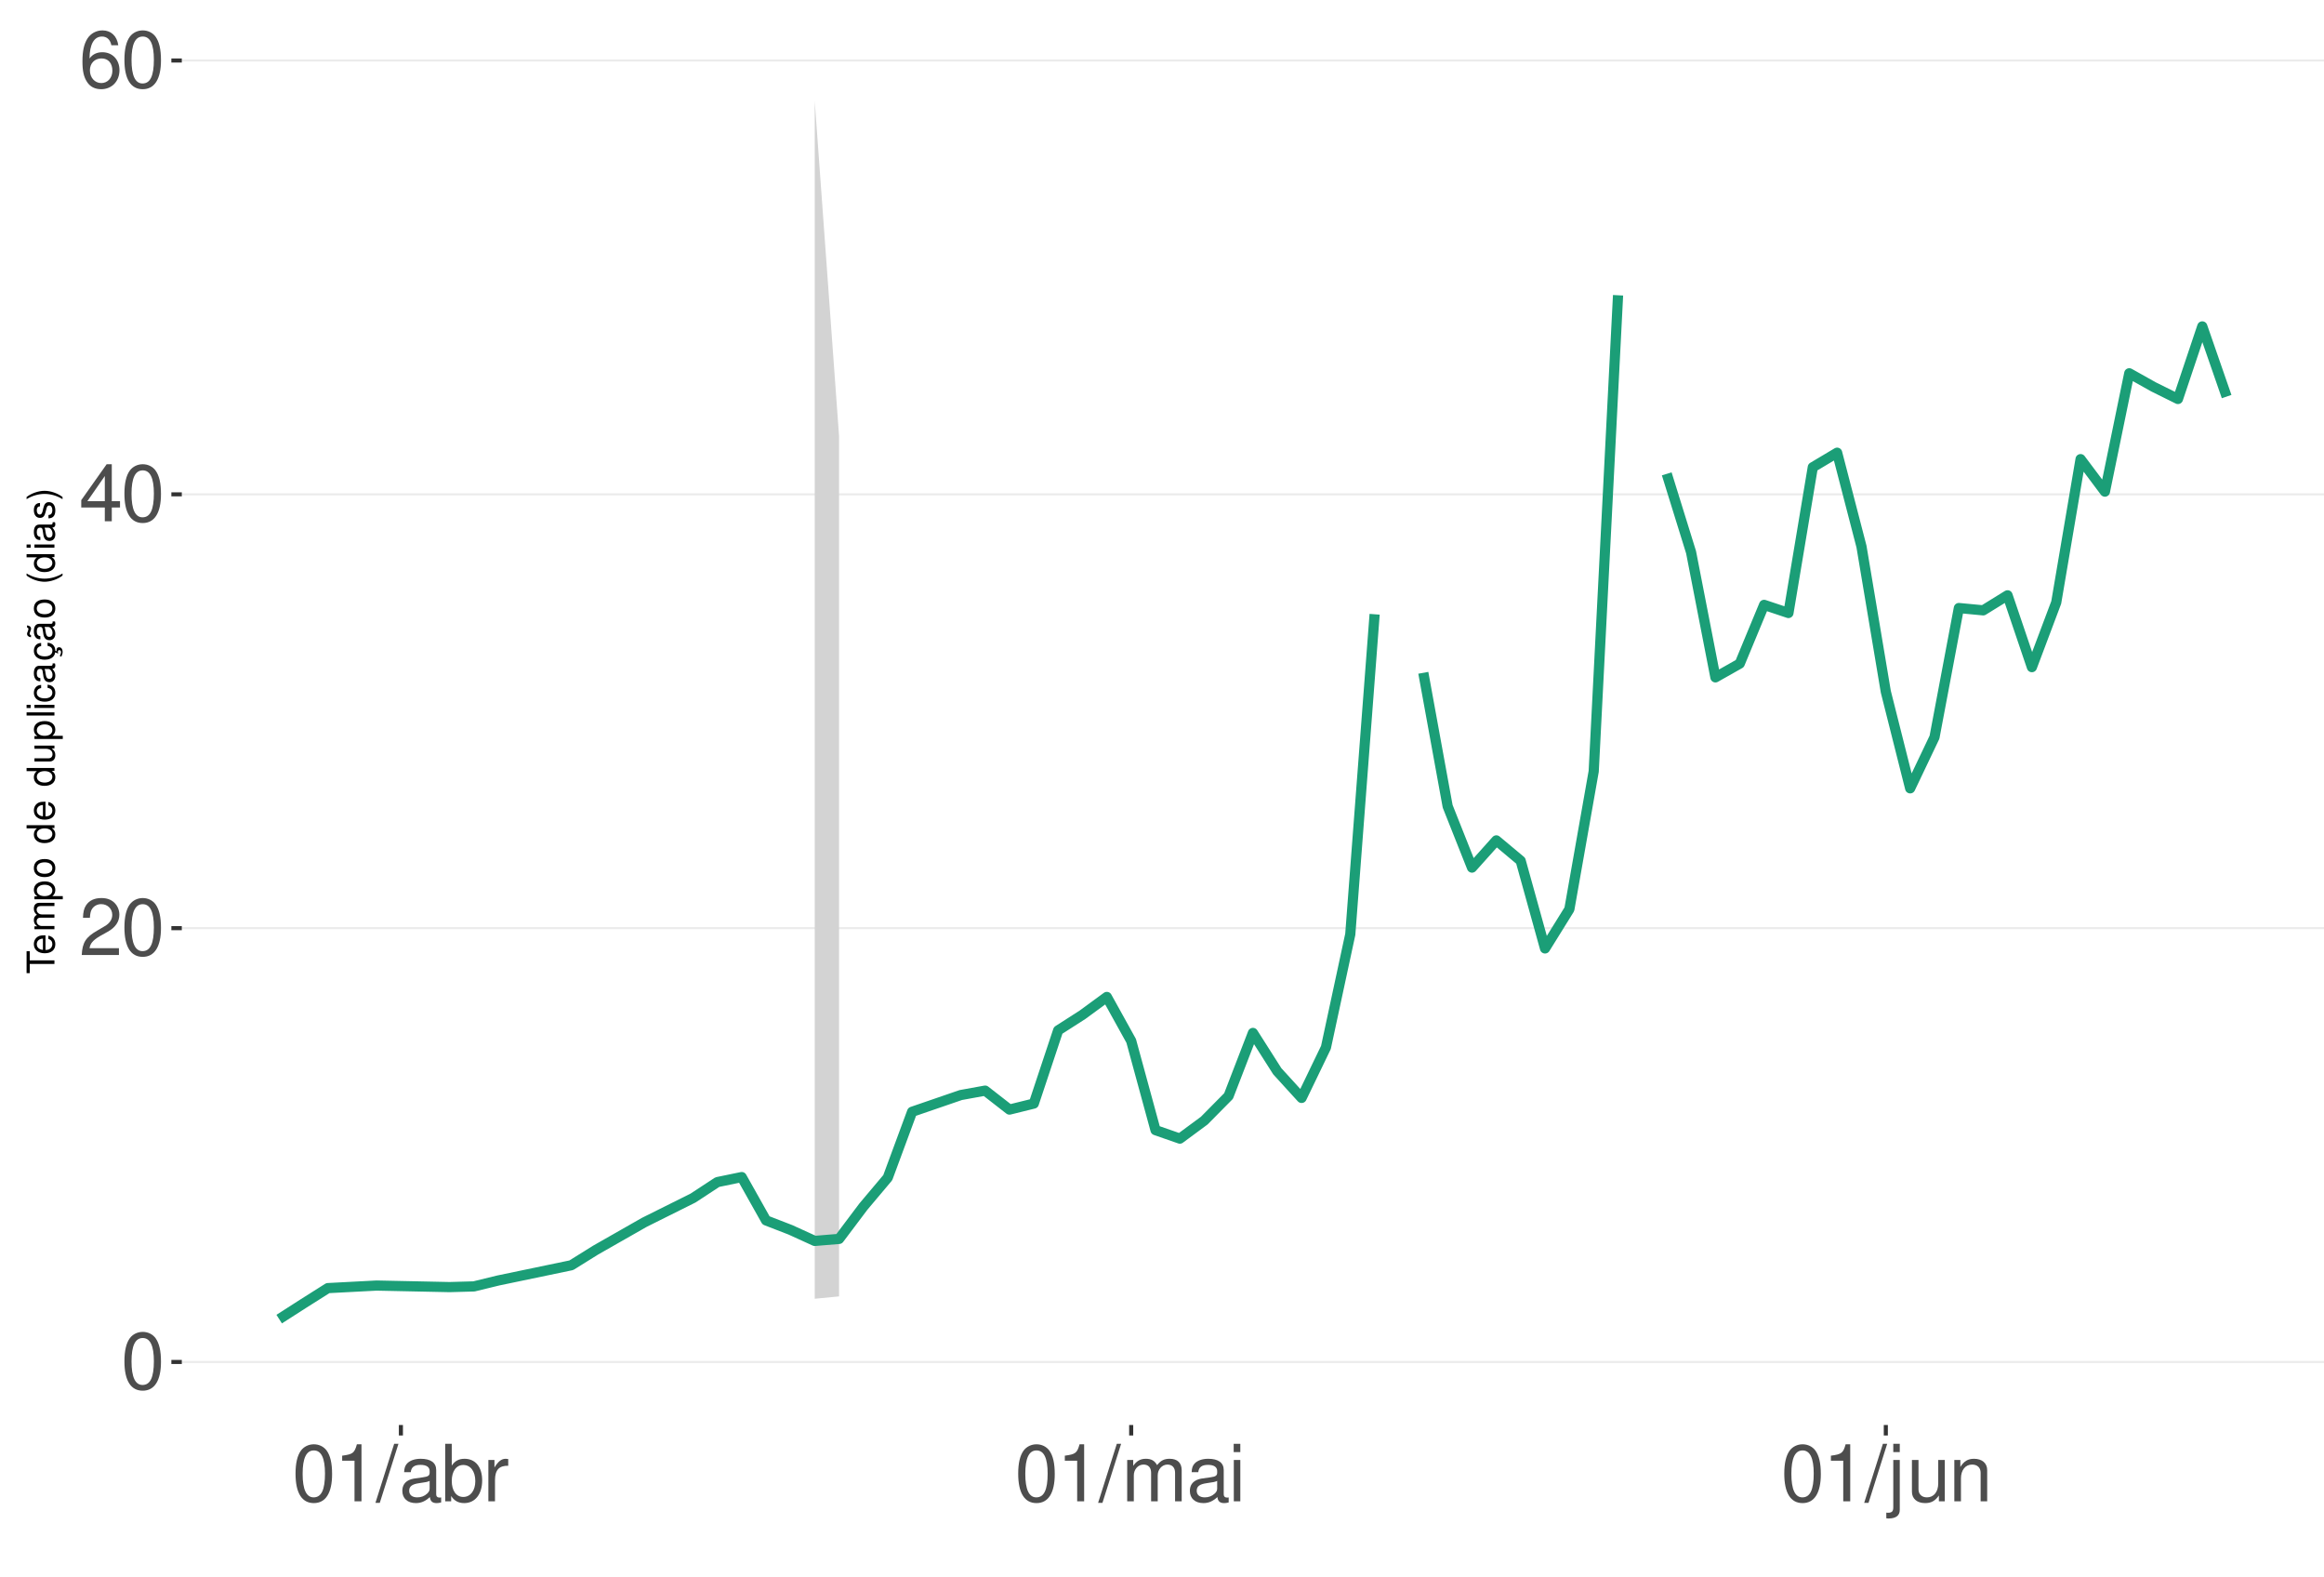
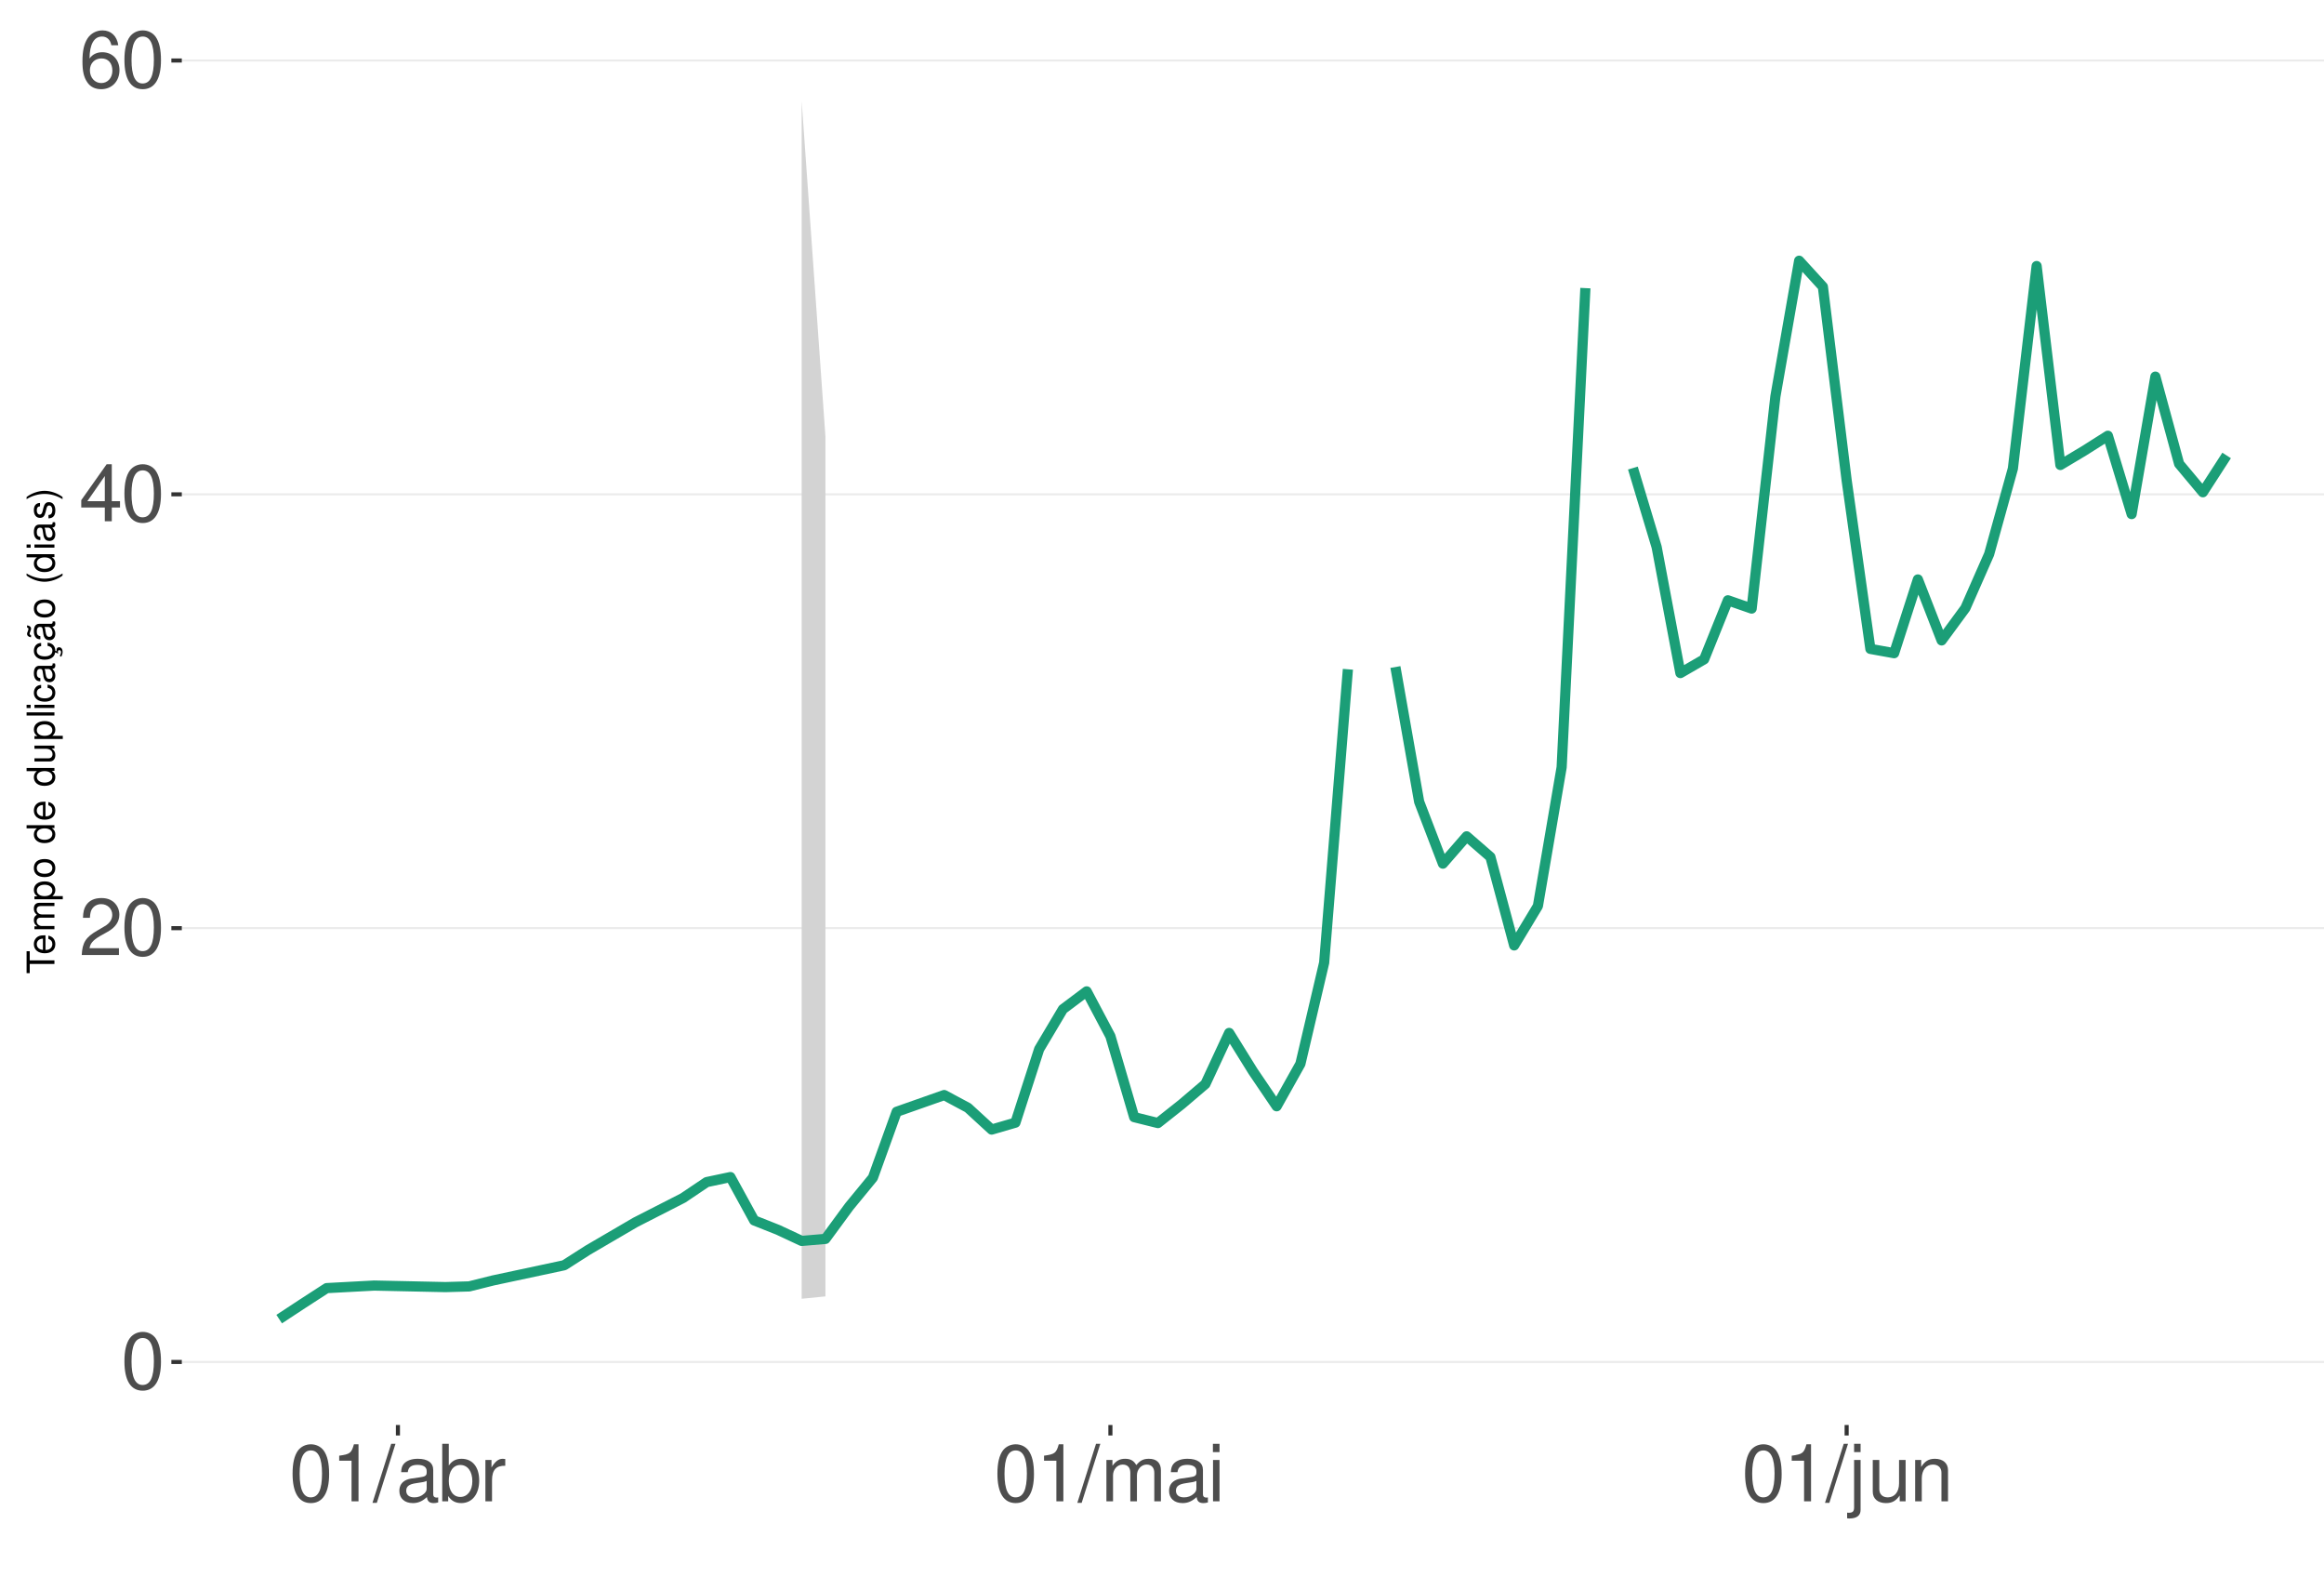
<svg xmlns="http://www.w3.org/2000/svg" xmlns:xlink="http://www.w3.org/1999/xlink" width="609pt" height="413pt" viewBox="0 0 609 413" version="1.1">
  <defs>
    <g>
      <symbol overflow="visible" id="glyph0-0">
        <path style="stroke:none;" d="" />
      </symbol>
      <symbol overflow="visible" id="glyph0-1">
        <path style="stroke:none;" d="M 5.688 -14.938 C 4.312 -14.938 3.078 -14.312 2.312 -13.297 C 1.359 -11.984 0.891 -10 0.891 -7.234 C 0.891 -2.188 2.547 0.469 5.688 0.469 C 8.781 0.469 10.469 -2.188 10.469 -7.109 C 10.469 -10 10.016 -11.938 9.047 -13.297 C 8.281 -14.328 7.062 -14.938 5.688 -14.938 Z M 5.688 -13.328 C 7.641 -13.328 8.609 -11.312 8.609 -7.266 C 8.609 -3.016 7.656 -1.031 5.641 -1.031 C 3.719 -1.031 2.75 -3.094 2.75 -7.203 C 2.75 -11.312 3.719 -13.328 5.688 -13.328 Z M 5.688 -13.328 " />
      </symbol>
      <symbol overflow="visible" id="glyph0-2">
        <path style="stroke:none;" d="M 10.453 -1.797 L 2.75 -1.797 C 2.938 -3.031 3.594 -3.828 5.391 -4.922 L 7.453 -6.078 C 9.5 -7.203 10.562 -8.734 10.562 -10.578 C 10.562 -11.812 10.062 -12.969 9.188 -13.781 C 8.328 -14.562 7.25 -14.938 5.859 -14.938 C 4 -14.938 2.625 -14.281 1.812 -13 C 1.297 -12.203 1.078 -11.281 1.031 -9.766 L 2.844 -9.766 C 2.906 -10.781 3.031 -11.375 3.281 -11.875 C 3.766 -12.781 4.703 -13.344 5.797 -13.344 C 7.453 -13.344 8.703 -12.141 8.703 -10.531 C 8.703 -9.344 8.016 -8.297 6.719 -7.562 L 4.812 -6.438 C 1.75 -4.688 0.875 -3.281 0.703 -0.016 L 10.453 -0.016 Z M 10.453 -1.797 " />
      </symbol>
      <symbol overflow="visible" id="glyph0-3">
        <path style="stroke:none;" d="M 6.75 -3.609 L 6.75 0 L 8.578 0 L 8.578 -3.609 L 10.734 -3.609 L 10.734 -5.25 L 8.578 -5.25 L 8.578 -14.938 L 7.234 -14.938 L 0.578 -5.531 L 0.578 -3.609 Z M 6.75 -5.25 L 2.172 -5.25 L 6.75 -11.844 Z M 6.75 -5.25 " />
      </symbol>
      <symbol overflow="visible" id="glyph0-4">
        <path style="stroke:none;" d="M 10.281 -11.047 C 9.938 -13.484 8.359 -14.938 6.141 -14.938 C 4.531 -14.938 3.078 -14.156 2.203 -12.812 C 1.281 -11.344 0.891 -9.516 0.891 -6.812 C 0.891 -4.297 1.234 -2.703 2.125 -1.391 C 2.906 -0.172 4.188 0.469 5.797 0.469 C 8.594 0.469 10.594 -1.609 10.594 -4.531 C 10.594 -7.266 8.734 -9.219 6.109 -9.219 C 4.672 -9.219 3.531 -8.672 2.75 -7.578 C 2.766 -11.281 3.922 -13.328 6.016 -13.328 C 7.297 -13.328 8.188 -12.5 8.469 -11.047 Z M 5.891 -7.594 C 7.641 -7.594 8.734 -6.359 8.734 -4.375 C 8.734 -2.5 7.5 -1.141 5.828 -1.141 C 4.125 -1.141 2.844 -2.562 2.844 -4.469 C 2.844 -6.328 4.094 -7.594 5.891 -7.594 Z M 5.891 -7.594 " />
      </symbol>
      <symbol overflow="visible" id="glyph0-5">
        <path style="stroke:none;" d="M 5.344 -10.641 L 5.344 0 L 7.172 0 L 7.172 -14.938 L 5.969 -14.938 C 5.328 -12.641 4.922 -12.328 2.109 -11.953 L 2.109 -10.641 Z M 5.344 -10.641 " />
      </symbol>
      <symbol overflow="visible" id="glyph0-6">
        <path style="stroke:none;" d="M 4.734 -15.062 L -0.172 0.406 L 0.969 0.406 L 5.859 -15.062 Z M 4.734 -15.062 " />
      </symbol>
      <symbol overflow="visible" id="glyph0-7">
        <path style="stroke:none;" d="M 11.047 -1.016 C 10.859 -0.969 10.781 -0.969 10.672 -0.969 C 10.078 -0.969 9.75 -1.281 9.75 -1.812 L 9.75 -8.188 C 9.75 -10.094 8.344 -11.141 5.688 -11.141 C 4.094 -11.141 2.828 -10.672 2.094 -9.875 C 1.594 -9.312 1.391 -8.703 1.344 -7.625 L 3.078 -7.625 C 3.219 -8.938 4 -9.547 5.625 -9.547 C 7.188 -9.547 8.031 -8.969 8.031 -7.938 L 8.031 -7.484 C 8.016 -6.734 7.641 -6.469 6.234 -6.281 C 3.797 -5.969 3.422 -5.891 2.766 -5.625 C 1.516 -5.078 0.875 -4.125 0.875 -2.734 C 0.875 -0.766 2.234 0.469 4.422 0.469 C 5.781 0.469 6.875 0 8.094 -1.109 C 8.219 0 8.766 0.469 9.875 0.469 C 10.25 0.469 10.469 0.438 11.047 0.297 Z M 8.031 -3.406 C 8.031 -2.828 7.875 -2.484 7.359 -2 C 6.656 -1.359 5.797 -1.031 4.797 -1.031 C 3.453 -1.031 2.672 -1.672 2.672 -2.766 C 2.672 -3.906 3.406 -4.484 5.266 -4.75 C 7.109 -5 7.453 -5.078 8.031 -5.344 Z M 8.031 -3.406 " />
      </symbol>
      <symbol overflow="visible" id="glyph0-8">
        <path style="stroke:none;" d="M 1.109 -15.062 L 1.109 0 L 2.672 0 L 2.672 -1.391 C 3.484 -0.125 4.578 0.469 6.094 0.469 C 8.938 0.469 10.797 -1.859 10.797 -5.453 C 10.797 -8.969 9.047 -11.141 6.172 -11.141 C 4.688 -11.141 3.641 -10.578 2.828 -9.359 L 2.828 -15.062 Z M 5.844 -9.516 C 7.766 -9.516 9 -7.844 9 -5.266 C 9 -2.812 7.719 -1.141 5.844 -1.141 C 4 -1.141 2.828 -2.781 2.828 -5.328 C 2.828 -7.875 4 -9.516 5.844 -9.516 Z M 5.844 -9.516 " />
      </symbol>
      <symbol overflow="visible" id="glyph0-9">
        <path style="stroke:none;" d="M 1.422 -10.828 L 1.422 0 L 3.156 0 L 3.156 -5.625 C 3.188 -8.219 4.25 -9.375 6.625 -9.312 L 6.625 -11.078 C 6.344 -11.109 6.172 -11.141 5.969 -11.141 C 4.859 -11.141 4 -10.469 3.016 -8.859 L 3.016 -10.828 Z M 1.422 -10.828 " />
      </symbol>
      <symbol overflow="visible" id="glyph0-10">
        <path style="stroke:none;" d="M 1.453 -10.828 L 1.453 0 L 3.188 0 L 3.188 -6.797 C 3.188 -8.359 4.312 -9.625 5.719 -9.625 C 7 -9.625 7.719 -8.844 7.719 -7.453 L 7.719 0 L 9.453 0 L 9.453 -6.797 C 9.453 -8.359 10.594 -9.625 12 -9.625 C 13.266 -9.625 14 -8.812 14 -7.453 L 14 0 L 15.734 0 L 15.734 -8.125 C 15.734 -10.062 14.625 -11.141 12.594 -11.141 C 11.156 -11.141 10.281 -10.703 9.281 -9.484 C 8.641 -10.641 7.766 -11.141 6.359 -11.141 C 4.922 -11.141 3.953 -10.594 3.031 -9.297 L 3.031 -10.828 Z M 1.453 -10.828 " />
      </symbol>
      <symbol overflow="visible" id="glyph0-11">
        <path style="stroke:none;" d="M 3.094 -10.828 L 1.391 -10.828 L 1.391 0 L 3.094 0 Z M 3.094 -15.062 L 1.359 -15.062 L 1.359 -12.891 L 3.094 -12.891 Z M 3.094 -15.062 " />
      </symbol>
      <symbol overflow="visible" id="glyph0-12">
        <path style="stroke:none;" d="M 1.453 -10.828 L 1.453 1.562 C 1.453 2.641 1.109 3 0.047 3 C -0.078 3 -0.141 3 -0.375 2.969 L -0.375 4.438 C -0.172 4.484 -0.062 4.5 0.203 4.5 C 2.141 4.5 3.156 3.734 3.156 2.25 L 3.156 -10.828 Z M 3.156 -15.062 L 1.453 -15.062 L 1.453 -12.891 L 3.156 -12.891 Z M 3.156 -15.062 " />
      </symbol>
      <symbol overflow="visible" id="glyph0-13">
        <path style="stroke:none;" d="M 9.953 0 L 9.953 -10.828 L 8.234 -10.828 L 8.234 -4.688 C 8.234 -2.484 7.078 -1.031 5.281 -1.031 C 3.922 -1.031 3.062 -1.859 3.062 -3.156 L 3.062 -10.828 L 1.344 -10.828 L 1.344 -2.484 C 1.344 -0.688 2.688 0.469 4.797 0.469 C 6.375 0.469 7.391 -0.078 8.406 -1.516 L 8.406 0 Z M 9.953 0 " />
      </symbol>
      <symbol overflow="visible" id="glyph0-14">
        <path style="stroke:none;" d="M 1.453 -10.828 L 1.453 0 L 3.188 0 L 3.188 -5.969 C 3.188 -8.188 4.344 -9.625 6.109 -9.625 C 7.484 -9.625 8.344 -8.797 8.344 -7.5 L 8.344 0 L 10.062 0 L 10.062 -8.188 C 10.062 -9.984 8.719 -11.141 6.625 -11.141 C 5.016 -11.141 3.984 -10.516 3.031 -9 L 3.031 -10.828 Z M 1.453 -10.828 " />
      </symbol>
      <symbol overflow="visible" id="glyph1-0">
        <path style="stroke:none;" d="" />
      </symbol>
      <symbol overflow="visible" id="glyph1-1">
        <path style="stroke:none;" d="M -6.469 -3.547 L -6.469 -5.938 L -7.297 -5.938 L -7.297 -0.203 L -6.469 -0.203 L -6.469 -2.609 L 0 -2.609 L 0 -3.547 Z M -6.469 -3.547 " />
      </symbol>
      <symbol overflow="visible" id="glyph1-2">
        <path style="stroke:none;" d="M -2.344 -5.125 C -3.141 -5.125 -3.625 -5.062 -4.016 -4.922 C -4.875 -4.578 -5.391 -3.781 -5.391 -2.797 C -5.391 -1.344 -4.281 -0.406 -2.547 -0.406 C -0.812 -0.406 0.234 -1.297 0.234 -2.781 C 0.234 -3.984 -0.453 -4.812 -1.594 -5.016 L -1.594 -4.188 C -0.906 -3.953 -0.547 -3.484 -0.547 -2.812 C -0.547 -2.281 -0.781 -1.828 -1.219 -1.547 C -1.516 -1.344 -1.812 -1.281 -2.344 -1.266 Z M -3.016 -1.297 C -3.984 -1.359 -4.625 -1.953 -4.625 -2.797 C -4.625 -3.641 -3.953 -4.234 -3.016 -4.234 Z M -3.016 -1.297 " />
      </symbol>
      <symbol overflow="visible" id="glyph1-3">
        <path style="stroke:none;" d="M -5.234 -0.703 L 0 -0.703 L 0 -1.547 L -3.297 -1.547 C -4.047 -1.547 -4.656 -2.094 -4.656 -2.766 C -4.656 -3.391 -4.281 -3.734 -3.609 -3.734 L 0 -3.734 L 0 -4.578 L -3.297 -4.578 C -4.047 -4.578 -4.656 -5.125 -4.656 -5.812 C -4.656 -6.422 -4.266 -6.781 -3.609 -6.781 L 0 -6.781 L 0 -7.625 L -3.938 -7.625 C -4.875 -7.625 -5.391 -7.078 -5.391 -6.094 C -5.391 -5.406 -5.188 -4.984 -4.594 -4.484 C -5.156 -4.188 -5.391 -3.766 -5.391 -3.078 C -5.391 -2.375 -5.125 -1.906 -4.5 -1.469 L -5.234 -1.469 Z M -5.234 -0.703 " />
      </symbol>
      <symbol overflow="visible" id="glyph1-4">
        <path style="stroke:none;" d="M 2.188 -0.547 L 2.188 -1.375 L -0.547 -1.375 C -0.016 -1.812 0.234 -2.312 0.234 -2.984 C 0.234 -4.344 -0.859 -5.234 -2.531 -5.234 C -4.297 -5.234 -5.391 -4.375 -5.391 -2.984 C -5.391 -2.266 -5.062 -1.703 -4.453 -1.312 L -5.234 -1.312 L -5.234 -0.547 Z M -4.609 -2.844 C -4.609 -3.766 -3.797 -4.359 -2.547 -4.359 C -1.359 -4.359 -0.547 -3.75 -0.547 -2.844 C -0.547 -1.953 -1.344 -1.375 -2.578 -1.375 C -3.812 -1.375 -4.609 -1.953 -4.609 -2.844 Z M -4.609 -2.844 " />
      </symbol>
      <symbol overflow="visible" id="glyph1-5">
        <path style="stroke:none;" d="M -5.391 -2.719 C -5.391 -1.234 -4.344 -0.359 -2.578 -0.359 C -0.812 -0.359 0.234 -1.234 0.234 -2.734 C 0.234 -4.203 -0.812 -5.094 -2.547 -5.094 C -4.359 -5.094 -5.391 -4.234 -5.391 -2.719 Z M -4.625 -2.734 C -4.625 -3.672 -3.844 -4.234 -2.547 -4.234 C -1.312 -4.234 -0.547 -3.656 -0.547 -2.734 C -0.547 -1.797 -1.312 -1.234 -2.578 -1.234 C -3.844 -1.234 -4.625 -1.797 -4.625 -2.734 Z M -4.625 -2.734 " />
      </symbol>
      <symbol overflow="visible" id="glyph1-6">
        <path style="stroke:none;" d="" />
      </symbol>
      <symbol overflow="visible" id="glyph1-7">
        <path style="stroke:none;" d="M -7.297 -4.953 L -7.297 -4.125 L -4.578 -4.125 C -5.109 -3.766 -5.391 -3.203 -5.391 -2.516 C -5.391 -1.156 -4.297 -0.266 -2.625 -0.266 C -0.859 -0.266 0.234 -1.125 0.234 -2.547 C 0.234 -3.266 -0.047 -3.766 -0.688 -4.203 L 0 -4.203 L 0 -4.953 Z M -4.609 -2.656 C -4.609 -3.547 -3.812 -4.125 -2.562 -4.125 C -1.344 -4.125 -0.547 -3.547 -0.547 -2.656 C -0.547 -1.734 -1.359 -1.125 -2.578 -1.125 C -3.797 -1.125 -4.609 -1.734 -4.609 -2.656 Z M -4.609 -2.656 " />
      </symbol>
      <symbol overflow="visible" id="glyph1-8">
        <path style="stroke:none;" d="M 0 -4.812 L -5.234 -4.812 L -5.234 -3.984 L -2.266 -3.984 C -1.203 -3.984 -0.5 -3.438 -0.5 -2.562 C -0.5 -1.906 -0.906 -1.484 -1.531 -1.484 L -5.234 -1.484 L -5.234 -0.656 L -1.203 -0.656 C -0.328 -0.656 0.234 -1.297 0.234 -2.312 C 0.234 -3.094 -0.047 -3.578 -0.734 -4.062 L 0 -4.062 Z M 0 -4.812 " />
      </symbol>
      <symbol overflow="visible" id="glyph1-9">
        <path style="stroke:none;" d="M -7.297 -1.516 L -7.297 -0.688 L 0 -0.688 L 0 -1.516 Z M -7.297 -1.516 " />
      </symbol>
      <symbol overflow="visible" id="glyph1-10">
        <path style="stroke:none;" d="M -5.234 -1.5 L -5.234 -0.672 L 0 -0.672 L 0 -1.5 Z M -7.297 -1.5 L -7.297 -0.656 L -6.234 -0.656 L -6.234 -1.5 Z M -7.297 -1.5 " />
      </symbol>
      <symbol overflow="visible" id="glyph1-11">
        <path style="stroke:none;" d="M -3.484 -4.703 C -3.984 -4.672 -4.312 -4.562 -4.609 -4.359 C -5.094 -4 -5.391 -3.375 -5.391 -2.641 C -5.391 -1.219 -4.266 -0.312 -2.531 -0.312 C -0.844 -0.312 0.234 -1.203 0.234 -2.625 C 0.234 -3.875 -0.516 -4.672 -1.797 -4.766 L -1.797 -3.938 C -0.953 -3.797 -0.547 -3.359 -0.547 -2.656 C -0.547 -1.734 -1.297 -1.188 -2.531 -1.188 C -3.844 -1.188 -4.625 -1.719 -4.625 -2.625 C -4.625 -3.328 -4.203 -3.766 -3.484 -3.875 Z M -3.484 -4.703 " />
      </symbol>
      <symbol overflow="visible" id="glyph1-12">
        <path style="stroke:none;" d="M -0.484 -5.344 C -0.469 -5.266 -0.469 -5.219 -0.469 -5.172 C -0.469 -4.875 -0.625 -4.719 -0.875 -4.719 L -3.953 -4.719 C -4.891 -4.719 -5.391 -4.047 -5.391 -2.75 C -5.391 -1.984 -5.172 -1.375 -4.781 -1.016 C -4.516 -0.766 -4.203 -0.672 -3.688 -0.656 L -3.688 -1.484 C -4.328 -1.562 -4.625 -1.938 -4.625 -2.719 C -4.625 -3.484 -4.344 -3.891 -3.844 -3.891 L -3.625 -3.891 C -3.266 -3.875 -3.125 -3.703 -3.047 -3.016 C -2.891 -1.844 -2.844 -1.656 -2.719 -1.344 C -2.453 -0.734 -2 -0.422 -1.312 -0.422 C -0.375 -0.422 0.234 -1.078 0.234 -2.141 C 0.234 -2.797 0 -3.328 -0.547 -3.922 C 0 -3.984 0.234 -4.234 0.234 -4.781 C 0.234 -4.953 0.203 -5.062 0.141 -5.344 Z M -1.656 -3.891 C -1.375 -3.891 -1.203 -3.812 -0.969 -3.562 C -0.656 -3.219 -0.5 -2.812 -0.5 -2.312 C -0.5 -1.672 -0.812 -1.297 -1.344 -1.297 C -1.891 -1.297 -2.172 -1.656 -2.297 -2.547 C -2.422 -3.438 -2.453 -3.609 -2.594 -3.891 Z M -1.656 -3.891 " />
      </symbol>
      <symbol overflow="visible" id="glyph1-13">
        <path style="stroke:none;" d="M 0.234 -2.641 C 0.234 -3.875 -0.547 -4.703 -1.797 -4.766 L -1.797 -3.938 C -0.953 -3.797 -0.531 -3.359 -0.531 -2.656 C -0.531 -1.734 -1.281 -1.188 -2.516 -1.188 C -3.844 -1.188 -4.625 -1.719 -4.625 -2.625 C -4.625 -3.328 -4.203 -3.766 -3.484 -3.875 L -3.484 -4.703 C -3.984 -4.672 -4.312 -4.562 -4.609 -4.359 C -5.094 -4 -5.391 -3.375 -5.391 -2.641 C -5.391 -1.219 -4.266 -0.312 -2.531 -0.312 C -1.469 -0.312 -0.625 -0.672 -0.156 -1.312 C 0.047 -1.594 0.125 -1.812 0.203 -2.25 L 0.922 -1.938 L 0.984 -2.062 C 0.938 -2.188 0.906 -2.25 0.906 -2.375 C 0.906 -2.656 1.047 -2.828 1.281 -2.828 C 1.547 -2.828 1.734 -2.594 1.734 -2.297 C 1.734 -2.031 1.672 -1.844 1.438 -1.406 L 1.406 -1.312 L 1.812 -1.094 C 2.078 -1.75 2.141 -1.953 2.141 -2.344 C 2.141 -3.109 1.781 -3.578 1.203 -3.578 C 0.781 -3.578 0.547 -3.297 0.547 -2.797 C 0.547 -2.703 0.547 -2.641 0.562 -2.516 Z M 0.234 -2.641 " />
      </symbol>
      <symbol overflow="visible" id="glyph1-14">
        <path style="stroke:none;" d="M -0.484 -5.344 C -0.469 -5.266 -0.469 -5.219 -0.469 -5.172 C -0.469 -4.875 -0.625 -4.719 -0.875 -4.719 L -3.953 -4.719 C -4.891 -4.719 -5.391 -4.047 -5.391 -2.75 C -5.391 -1.984 -5.172 -1.375 -4.781 -1.016 C -4.516 -0.766 -4.203 -0.672 -3.688 -0.656 L -3.688 -1.484 C -4.328 -1.562 -4.625 -1.938 -4.625 -2.719 C -4.625 -3.484 -4.344 -3.891 -3.844 -3.891 L -3.625 -3.891 C -3.266 -3.875 -3.125 -3.703 -3.047 -3.016 C -2.891 -1.844 -2.844 -1.656 -2.719 -1.344 C -2.453 -0.734 -2 -0.422 -1.312 -0.422 C -0.375 -0.422 0.234 -1.078 0.234 -2.141 C 0.234 -2.797 0 -3.328 -0.547 -3.922 C 0 -3.984 0.234 -4.234 0.234 -4.781 C 0.234 -4.953 0.203 -5.062 0.141 -5.344 Z M -1.656 -3.891 C -1.375 -3.891 -1.203 -3.812 -0.969 -3.562 C -0.656 -3.219 -0.5 -2.812 -0.5 -2.312 C -0.5 -1.672 -0.812 -1.297 -1.344 -1.297 C -1.891 -1.297 -2.172 -1.656 -2.297 -2.547 C -2.422 -3.438 -2.453 -3.609 -2.594 -3.891 Z M -7.172 -3.75 C -6.922 -3.672 -6.812 -3.547 -6.812 -3.375 C -6.812 -3.25 -6.875 -2.984 -6.984 -2.734 C -7.156 -2.312 -7.172 -2.25 -7.172 -2.047 C -7.172 -1.594 -6.797 -1.297 -6.141 -1.188 L -6.141 -1.766 C -6.375 -1.812 -6.5 -1.938 -6.5 -2.094 C -6.5 -2.203 -6.469 -2.344 -6.375 -2.578 C -6.156 -3.156 -6.125 -3.234 -6.125 -3.438 C -6.125 -3.922 -6.484 -4.219 -7.172 -4.312 Z M -7.172 -3.75 " />
      </symbol>
      <symbol overflow="visible" id="glyph1-15">
        <path style="stroke:none;" d="M -7.297 -2.359 C -5.984 -1.359 -4.156 -0.734 -2.594 -0.734 C -1.016 -0.734 0.812 -1.359 2.125 -2.359 L 2.125 -2.906 C 0.688 -2.031 -0.984 -1.547 -2.594 -1.547 C -4.188 -1.547 -5.875 -2.031 -7.297 -2.906 Z M -7.297 -2.359 " />
      </symbol>
      <symbol overflow="visible" id="glyph1-16">
        <path style="stroke:none;" d="M -3.781 -4.375 C -4.812 -4.375 -5.391 -3.688 -5.391 -2.484 C -5.391 -1.266 -4.766 -0.469 -3.797 -0.469 C -2.969 -0.469 -2.578 -0.891 -2.281 -2.125 L -2.094 -2.906 C -1.953 -3.484 -1.734 -3.719 -1.375 -3.719 C -0.875 -3.719 -0.547 -3.234 -0.547 -2.5 C -0.547 -2.047 -0.672 -1.672 -0.891 -1.453 C -1.047 -1.328 -1.188 -1.266 -1.562 -1.219 L -1.562 -0.344 C -0.344 -0.375 0.234 -1.062 0.234 -2.438 C 0.234 -3.75 -0.422 -4.594 -1.438 -4.594 C -2.203 -4.594 -2.641 -4.156 -2.891 -3.109 L -3.078 -2.312 C -3.234 -1.625 -3.453 -1.344 -3.828 -1.344 C -4.312 -1.344 -4.625 -1.766 -4.625 -2.453 C -4.625 -3.125 -4.328 -3.484 -3.781 -3.5 Z M -3.781 -4.375 " />
      </symbol>
      <symbol overflow="visible" id="glyph1-17">
        <path style="stroke:none;" d="M 2.125 -0.938 C 0.812 -1.938 -1.016 -2.562 -2.578 -2.562 C -4.156 -2.562 -5.984 -1.938 -7.297 -0.938 L -7.297 -0.375 C -5.859 -1.266 -4.188 -1.75 -2.578 -1.75 C -0.984 -1.75 0.703 -1.266 2.125 -0.375 Z M 2.125 -0.938 " />
      </symbol>
    </g>
    <clipPath id="clip1">
      <path d="M 47.645 9.961 L 609 9.961 L 609 373.328 L 47.645 373.328 Z M 47.645 9.961 " />
    </clipPath>
    <clipPath id="clip2">
      <path d="M 47.645 356 L 609 356 L 609 358 L 47.645 358 Z M 47.645 356 " />
    </clipPath>
    <clipPath id="clip3">
      <path d="M 47.645 242 L 609 242 L 609 244 L 47.645 244 Z M 47.645 242 " />
    </clipPath>
    <clipPath id="clip4">
      <path d="M 47.645 129 L 609 129 L 609 130 L 47.645 130 Z M 47.645 129 " />
    </clipPath>
    <clipPath id="clip5">
      <path d="M 47.645 15 L 609 15 L 609 17 L 47.645 17 Z M 47.645 15 " />
    </clipPath>
  </defs>
  <g id="surface281">
    <rect x="0" y="0" width="609" height="413" style="fill:rgb(100%,100%,100%);fill-opacity:1;stroke:none;" />
    <rect x="0" y="0" width="609" height="413" style="fill:rgb(100%,100%,100%);fill-opacity:1;stroke:none;" />
    <path style="fill:none;stroke-width:1.067;stroke-linecap:round;stroke-linejoin:round;stroke:rgb(100%,100%,100%);stroke-opacity:1;stroke-miterlimit:10;" d="M 0 413 L 609 413 L 609 0 L 0 0 Z M 0 413 " />
    <g clip-path="url(#clip1)" clip-rule="nonzero">
      <path style=" stroke:none;fill-rule:nonzero;fill:rgb(100%,100%,100%);fill-opacity:1;" d="M 47.645 373.328 L 609 373.328 L 609 9.961 L 47.645 9.961 Z M 47.645 373.328 " />
    </g>
    <g clip-path="url(#clip2)" clip-rule="nonzero">
      <path style="fill:none;stroke-width:0.533;stroke-linecap:butt;stroke-linejoin:round;stroke:rgb(92.157%,92.157%,92.157%);stroke-opacity:1;stroke-miterlimit:10;" d="M 47.645 356.812 L 609 356.812 " />
    </g>
    <g clip-path="url(#clip3)" clip-rule="nonzero">
      <path style="fill:none;stroke-width:0.533;stroke-linecap:butt;stroke-linejoin:round;stroke:rgb(92.157%,92.157%,92.157%);stroke-opacity:1;stroke-miterlimit:10;" d="M 47.645 243.156 L 609 243.156 " />
    </g>
    <g clip-path="url(#clip4)" clip-rule="nonzero">
      <path style="fill:none;stroke-width:0.533;stroke-linecap:butt;stroke-linejoin:round;stroke:rgb(92.157%,92.157%,92.157%);stroke-opacity:1;stroke-miterlimit:10;" d="M 47.645 129.504 L 609 129.504 " />
    </g>
    <g clip-path="url(#clip5)" clip-rule="nonzero">
      <path style="fill:none;stroke-width:0.533;stroke-linecap:butt;stroke-linejoin:round;stroke:rgb(92.157%,92.157%,92.157%);stroke-opacity:1;stroke-miterlimit:10;" d="M 47.645 15.848 L 609 15.848 " />
    </g>
-     <path style=" stroke:none;fill-rule:nonzero;fill:rgb(82.745%,82.745%,82.745%);fill-opacity:1;" d="M 213.5 26.48 L 219.879 114.328 L 219.879 339.633 L 213.5 340.25 Z M 213.5 26.48 " />
-     <path style="fill:none;stroke-width:2.667;stroke-linecap:butt;stroke-linejoin:round;stroke:rgb(10.588%,61.961%,46.667%);stroke-opacity:1;stroke-miterlimit:10;" d="M 73.16 345.582 L 79.539 341.492 L 85.918 337.461 L 98.676 336.793 L 117.812 337.195 L 124.195 337.016 L 130.574 335.461 L 149.711 331.473 L 156.09 327.5 L 168.848 320.23 L 181.605 313.871 L 187.984 309.688 L 194.363 308.371 L 200.742 319.723 L 207.121 322.191 L 213.5 325.098 L 219.879 324.57 L 226.258 316.098 L 232.637 308.523 L 239.016 291.266 L 251.773 286.883 L 258.152 285.723 L 264.531 290.691 L 270.91 289.113 L 277.289 269.941 L 283.668 265.852 L 290.047 261.18 L 296.426 272.695 L 302.805 296.078 L 309.184 298.297 L 315.566 293.586 L 321.945 287.133 L 328.324 270.609 L 334.703 280.641 L 341.082 287.637 L 347.461 274.406 L 353.84 244.762 L 360.219 160.926 " />
-     <path style="fill:none;stroke-width:2.667;stroke-linecap:butt;stroke-linejoin:round;stroke:rgb(10.588%,61.961%,46.667%);stroke-opacity:1;stroke-miterlimit:10;" d="M 372.977 176.262 L 379.355 211.234 L 385.734 227.293 L 392.113 220.168 L 398.492 225.5 L 404.871 248.473 L 411.25 238.195 L 417.629 202.066 L 424.008 77.355 " />
-     <path style="fill:none;stroke-width:2.667;stroke-linecap:butt;stroke-linejoin:round;stroke:rgb(10.588%,61.961%,46.667%);stroke-opacity:1;stroke-miterlimit:10;" d="M 436.766 124.137 L 443.145 144.684 L 449.523 177.457 L 455.902 173.855 L 462.281 158.465 L 468.66 160.594 L 475.039 122.402 L 481.418 118.602 L 487.797 143.184 L 494.176 181.23 L 500.555 206.531 L 506.934 193.129 L 513.316 159.293 L 519.695 159.898 L 526.074 155.957 L 532.453 174.781 L 538.832 157.832 L 545.211 120.285 L 551.59 128.797 L 557.969 97.793 L 564.348 101.367 L 570.727 104.527 L 577.105 85.512 L 583.484 103.895 " />
+     <path style=" stroke:none;fill-rule:nonzero;fill:rgb(82.745%,82.745%,82.745%);fill-opacity:1;" d="M 210.078 26.48 L 216.301 114.328 L 216.301 339.633 L 210.078 340.25 Z M 210.078 26.48 " />
+     <path style="fill:none;stroke-width:2.667;stroke-linecap:butt;stroke-linejoin:round;stroke:rgb(10.588%,61.961%,46.667%);stroke-opacity:1;stroke-miterlimit:10;" d="M 73.16 345.582 L 79.383 341.492 L 85.609 337.461 L 98.055 336.793 L 116.727 337.195 L 122.949 337.016 L 129.172 335.461 L 147.844 331.473 L 154.066 327.5 L 166.512 320.23 L 178.961 313.871 L 185.184 309.688 L 191.406 308.371 L 197.629 319.723 L 203.855 322.191 L 210.078 325.098 L 216.301 324.57 L 222.523 316.098 L 228.746 308.523 L 234.973 291.266 L 247.418 286.883 L 253.641 290.215 L 259.863 295.926 L 266.09 294.113 L 272.312 274.855 L 278.535 264.391 L 284.758 259.719 L 290.98 271.465 L 297.207 292.668 L 303.43 294.219 L 309.652 289.293 L 315.875 283.992 L 322.098 270.609 L 328.324 280.641 L 334.547 289.82 L 340.77 278.703 L 346.992 252.211 L 353.215 175.34 " />
+     <path style="fill:none;stroke-width:2.667;stroke-linecap:butt;stroke-linejoin:round;stroke:rgb(10.588%,61.961%,46.667%);stroke-opacity:1;stroke-miterlimit:10;" d="M 365.664 174.746 L 371.887 210.043 L 378.109 226.254 L 384.332 219.102 L 390.559 224.512 L 396.781 247.684 L 403.004 237.359 L 409.227 201 L 415.449 75.48 " />
+     <path style="fill:none;stroke-width:2.667;stroke-linecap:butt;stroke-linejoin:round;stroke:rgb(10.588%,61.961%,46.667%);stroke-opacity:1;stroke-miterlimit:10;" d="M 427.898 122.625 L 434.121 143.324 L 440.344 176.332 L 446.566 172.73 L 452.793 157.27 L 459.016 159.434 L 465.238 103.867 L 471.461 68.305 L 477.684 75.121 L 483.91 125.84 L 490.133 170 L 496.355 171.125 L 502.578 151.805 L 508.801 167.777 L 515.027 159.309 L 521.25 145.176 L 527.473 122.754 L 533.695 69.699 L 539.918 121.816 L 546.145 118.094 L 552.367 114.156 L 558.59 134.684 L 564.812 98.668 L 571.035 121.512 L 577.262 128.957 L 583.484 119.32 " />
    <g style="fill:rgb(30.196%,30.196%,30.196%);fill-opacity:1;">
      <use xlink:href="#glyph0-1" x="31.715" y="363.866" />
    </g>
    <g style="fill:rgb(30.196%,30.196%,30.196%);fill-opacity:1;">
      <use xlink:href="#glyph0-2" x="20.715" y="250.21" />
      <use xlink:href="#glyph0-1" x="31.715" y="250.21" />
    </g>
    <g style="fill:rgb(30.196%,30.196%,30.196%);fill-opacity:1;">
      <use xlink:href="#glyph0-3" x="20.715" y="136.558" />
      <use xlink:href="#glyph0-1" x="31.715" y="136.558" />
    </g>
    <g style="fill:rgb(30.196%,30.196%,30.196%);fill-opacity:1;">
      <use xlink:href="#glyph0-4" x="20.715" y="22.901" />
      <use xlink:href="#glyph0-1" x="31.715" y="22.901" />
    </g>
    <path style="fill:none;stroke-width:1.067;stroke-linecap:butt;stroke-linejoin:round;stroke:rgb(20%,20%,20%);stroke-opacity:1;stroke-miterlimit:10;" d="M 44.906 356.812 L 47.645 356.812 " />
    <path style="fill:none;stroke-width:1.067;stroke-linecap:butt;stroke-linejoin:round;stroke:rgb(20%,20%,20%);stroke-opacity:1;stroke-miterlimit:10;" d="M 44.906 243.156 L 47.645 243.156 " />
    <path style="fill:none;stroke-width:1.067;stroke-linecap:butt;stroke-linejoin:round;stroke:rgb(20%,20%,20%);stroke-opacity:1;stroke-miterlimit:10;" d="M 44.906 129.504 L 47.645 129.504 " />
    <path style="fill:none;stroke-width:1.067;stroke-linecap:butt;stroke-linejoin:round;stroke:rgb(20%,20%,20%);stroke-opacity:1;stroke-miterlimit:10;" d="M 44.906 15.848 L 47.645 15.848 " />
-     <path style="fill:none;stroke-width:1.067;stroke-linecap:butt;stroke-linejoin:round;stroke:rgb(20%,20%,20%);stroke-opacity:1;stroke-miterlimit:10;" d="M 105.055 376.07 L 105.055 373.328 " />
-     <path style="fill:none;stroke-width:1.067;stroke-linecap:butt;stroke-linejoin:round;stroke:rgb(20%,20%,20%);stroke-opacity:1;stroke-miterlimit:10;" d="M 296.426 376.07 L 296.426 373.328 " />
-     <path style="fill:none;stroke-width:1.067;stroke-linecap:butt;stroke-linejoin:round;stroke:rgb(20%,20%,20%);stroke-opacity:1;stroke-miterlimit:10;" d="M 494.176 376.07 L 494.176 373.328 " />
-     <g style="fill:rgb(30.196%,30.196%,30.196%);fill-opacity:1;">
-       <use xlink:href="#glyph0-1" x="76.555" y="393.315" />
-       <use xlink:href="#glyph0-5" x="87.555" y="393.315" />
-       <use xlink:href="#glyph0-6" x="98.555" y="393.315" />
-       <use xlink:href="#glyph0-7" x="104.555" y="393.315" />
-       <use xlink:href="#glyph0-8" x="115.555" y="393.315" />
-       <use xlink:href="#glyph0-9" x="126.555" y="393.315" />
-     </g>
-     <g style="fill:rgb(30.196%,30.196%,30.196%);fill-opacity:1;">
-       <use xlink:href="#glyph0-1" x="265.926" y="393.315" />
-       <use xlink:href="#glyph0-5" x="276.926" y="393.315" />
-       <use xlink:href="#glyph0-6" x="287.926" y="393.315" />
-       <use xlink:href="#glyph0-10" x="293.926" y="393.315" />
-       <use xlink:href="#glyph0-7" x="310.926" y="393.315" />
-       <use xlink:href="#glyph0-11" x="321.926" y="393.315" />
-     </g>
-     <g style="fill:rgb(30.196%,30.196%,30.196%);fill-opacity:1;">
-       <use xlink:href="#glyph0-1" x="466.676" y="393.315" />
-       <use xlink:href="#glyph0-5" x="477.676" y="393.315" />
-       <use xlink:href="#glyph0-6" x="488.676" y="393.315" />
-       <use xlink:href="#glyph0-12" x="494.676" y="393.315" />
-       <use xlink:href="#glyph0-13" x="499.676" y="393.315" />
-       <use xlink:href="#glyph0-14" x="510.676" y="393.315" />
+     <path style="fill:none;stroke-width:1.067;stroke-linecap:butt;stroke-linejoin:round;stroke:rgb(20%,20%,20%);stroke-opacity:1;stroke-miterlimit:10;" d="M 104.277 376.07 L 104.277 373.328 " />
+     <path style="fill:none;stroke-width:1.067;stroke-linecap:butt;stroke-linejoin:round;stroke:rgb(20%,20%,20%);stroke-opacity:1;stroke-miterlimit:10;" d="M 290.98 376.07 L 290.98 373.328 " />
+     <path style="fill:none;stroke-width:1.067;stroke-linecap:butt;stroke-linejoin:round;stroke:rgb(20%,20%,20%);stroke-opacity:1;stroke-miterlimit:10;" d="M 483.91 376.07 L 483.91 373.328 " />
+     <g style="fill:rgb(30.196%,30.196%,30.196%);fill-opacity:1;">
+       <use xlink:href="#glyph0-1" x="75.777" y="393.315" />
+       <use xlink:href="#glyph0-5" x="86.777" y="393.315" />
+       <use xlink:href="#glyph0-6" x="97.777" y="393.315" />
+       <use xlink:href="#glyph0-7" x="103.777" y="393.315" />
+       <use xlink:href="#glyph0-8" x="114.777" y="393.315" />
+       <use xlink:href="#glyph0-9" x="125.777" y="393.315" />
+     </g>
+     <g style="fill:rgb(30.196%,30.196%,30.196%);fill-opacity:1;">
+       <use xlink:href="#glyph0-1" x="260.48" y="393.315" />
+       <use xlink:href="#glyph0-5" x="271.48" y="393.315" />
+       <use xlink:href="#glyph0-6" x="282.48" y="393.315" />
+       <use xlink:href="#glyph0-10" x="288.48" y="393.315" />
+       <use xlink:href="#glyph0-7" x="305.48" y="393.315" />
+       <use xlink:href="#glyph0-11" x="316.48" y="393.315" />
+     </g>
+     <g style="fill:rgb(30.196%,30.196%,30.196%);fill-opacity:1;">
+       <use xlink:href="#glyph0-1" x="456.41" y="393.315" />
+       <use xlink:href="#glyph0-5" x="467.41" y="393.315" />
+       <use xlink:href="#glyph0-6" x="478.41" y="393.315" />
+       <use xlink:href="#glyph0-12" x="484.41" y="393.315" />
+       <use xlink:href="#glyph0-13" x="489.41" y="393.315" />
+       <use xlink:href="#glyph0-14" x="500.41" y="393.315" />
    </g>
    <g style="fill:rgb(0%,0%,0%);fill-opacity:1;">
      <use xlink:href="#glyph1-1" x="14.263" y="255.145" />
      <use xlink:href="#glyph1-2" x="14.263" y="250.145" />
      <use xlink:href="#glyph1-3" x="14.263" y="244.145" />
      <use xlink:href="#glyph1-4" x="14.263" y="236.145" />
      <use xlink:href="#glyph1-5" x="14.263" y="230.145" />
      <use xlink:href="#glyph1-6" x="14.263" y="224.145" />
      <use xlink:href="#glyph1-7" x="14.263" y="221.145" />
      <use xlink:href="#glyph1-2" x="14.263" y="215.145" />
      <use xlink:href="#glyph1-6" x="14.263" y="209.145" />
      <use xlink:href="#glyph1-7" x="14.263" y="206.145" />
      <use xlink:href="#glyph1-8" x="14.263" y="200.145" />
      <use xlink:href="#glyph1-4" x="14.263" y="194.145" />
      <use xlink:href="#glyph1-9" x="14.263" y="188.145" />
      <use xlink:href="#glyph1-10" x="14.263" y="186.145" />
      <use xlink:href="#glyph1-11" x="14.263" y="184.145" />
      <use xlink:href="#glyph1-12" x="14.263" y="179.145" />
      <use xlink:href="#glyph1-13" x="14.263" y="173.145" />
      <use xlink:href="#glyph1-14" x="14.263" y="168.145" />
      <use xlink:href="#glyph1-5" x="14.263" y="162.145" />
      <use xlink:href="#glyph1-6" x="14.263" y="156.145" />
      <use xlink:href="#glyph1-15" x="14.263" y="153.145" />
      <use xlink:href="#glyph1-7" x="14.263" y="150.145" />
      <use xlink:href="#glyph1-10" x="14.263" y="144.145" />
      <use xlink:href="#glyph1-12" x="14.263" y="142.145" />
      <use xlink:href="#glyph1-16" x="14.263" y="136.145" />
      <use xlink:href="#glyph1-17" x="14.263" y="131.145" />
    </g>
  </g>
</svg>
